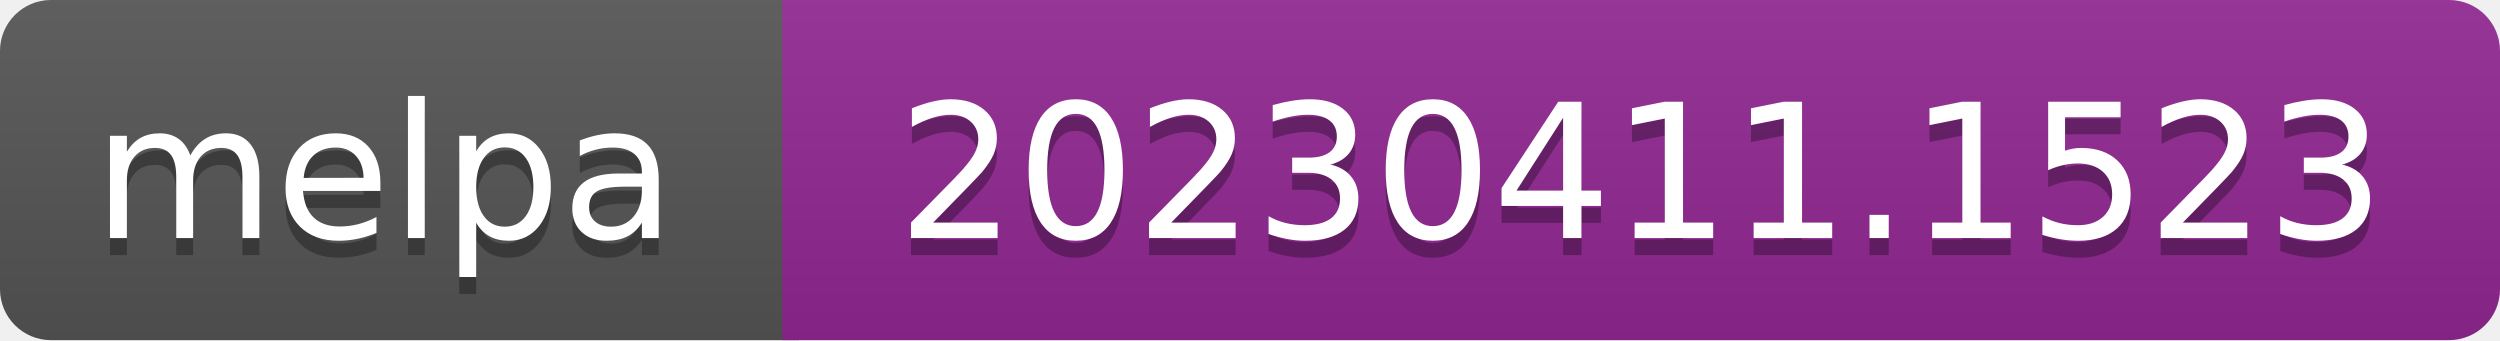
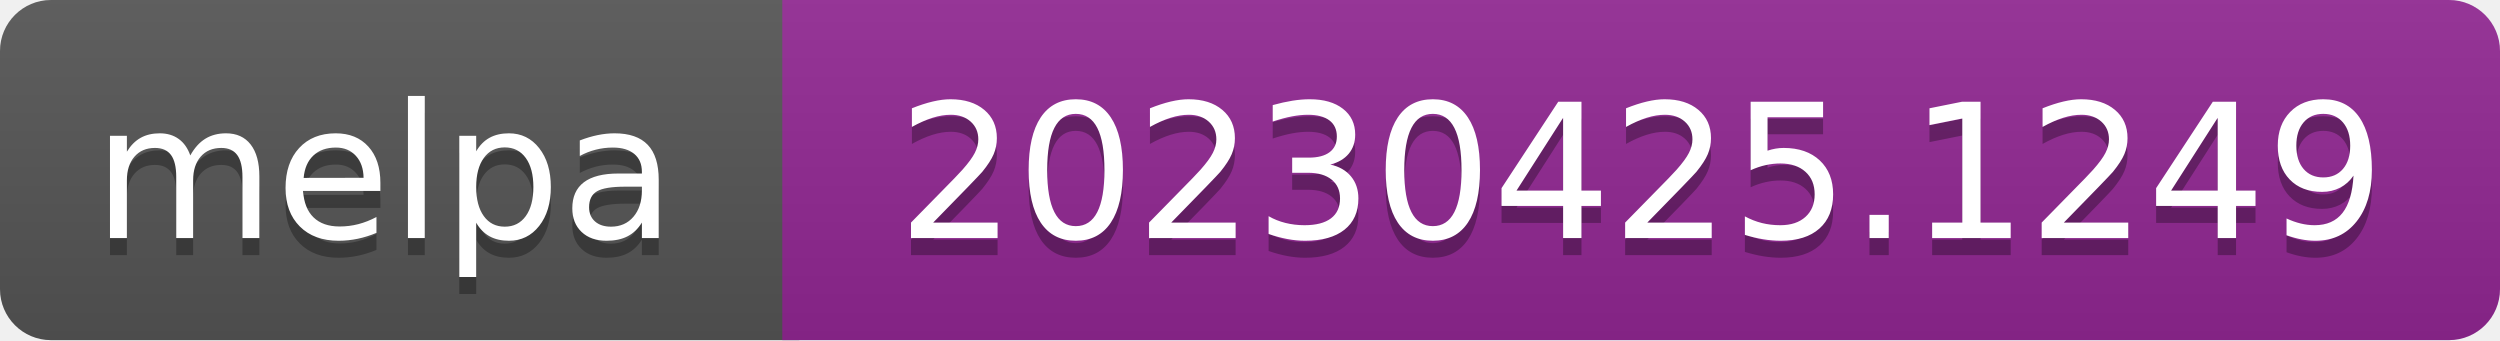
- <svg xmlns="http://www.w3.org/2000/svg" width="147" height="20" role="img" aria-label="melpa: 20230411.1523">
+ <svg xmlns="http://www.w3.org/2000/svg" width="147" height="20" role="img" aria-label="melpa: 20230425.1249">
  <linearGradient id="s" x2="0" y2="100%">
    <stop offset="0" stop-color="#bbb" stop-opacity=".1" />
    <stop offset="1" stop-opacity=".1" />
  </linearGradient>
  <clipPath id="r">
    <rect width="147" height="20" rx="3" fill="#fff" />
  </clipPath>
  <g clip-path="url(#r)">
    <rect width="47" height="20" fill="#555" />
    <rect x="46" width="147" height="20" fill="#922793" />
    <rect width="147" height="20" fill="url(#s)" />
  </g>
  <g fill="#fff" text-anchor="middle" font-family="Verdana,Geneva,DejaVu Sans,sans-serif" font-size="110" text-rendering="geometricPrecision">
    <text aria-hidden="true" x="226" y="150" fill="#010101" fill-opacity=".3" transform="scale(.1)" textLength="343">melpa</text>
    <text x="226" y="140" transform="scale(.1)" fill="#fff" textLength="343">melpa</text>
-     <text aria-hidden="true" x="965" y="150" fill="#010101" fill-opacity=".3" transform="scale(.1)" textLength="875">20230411.1523</text>
-     <text x="965" y="140" transform="scale(.1)" fill="#fff" textLength="875">20230411.1523</text>
+     <text aria-hidden="true" x="965" y="150" fill="#010101" fill-opacity=".3" transform="scale(.1)" textLength="875">20230425.1249</text>
+     <text x="965" y="140" transform="scale(.1)" fill="#fff" textLength="875">20230425.1249</text>
  </g>
</svg>
